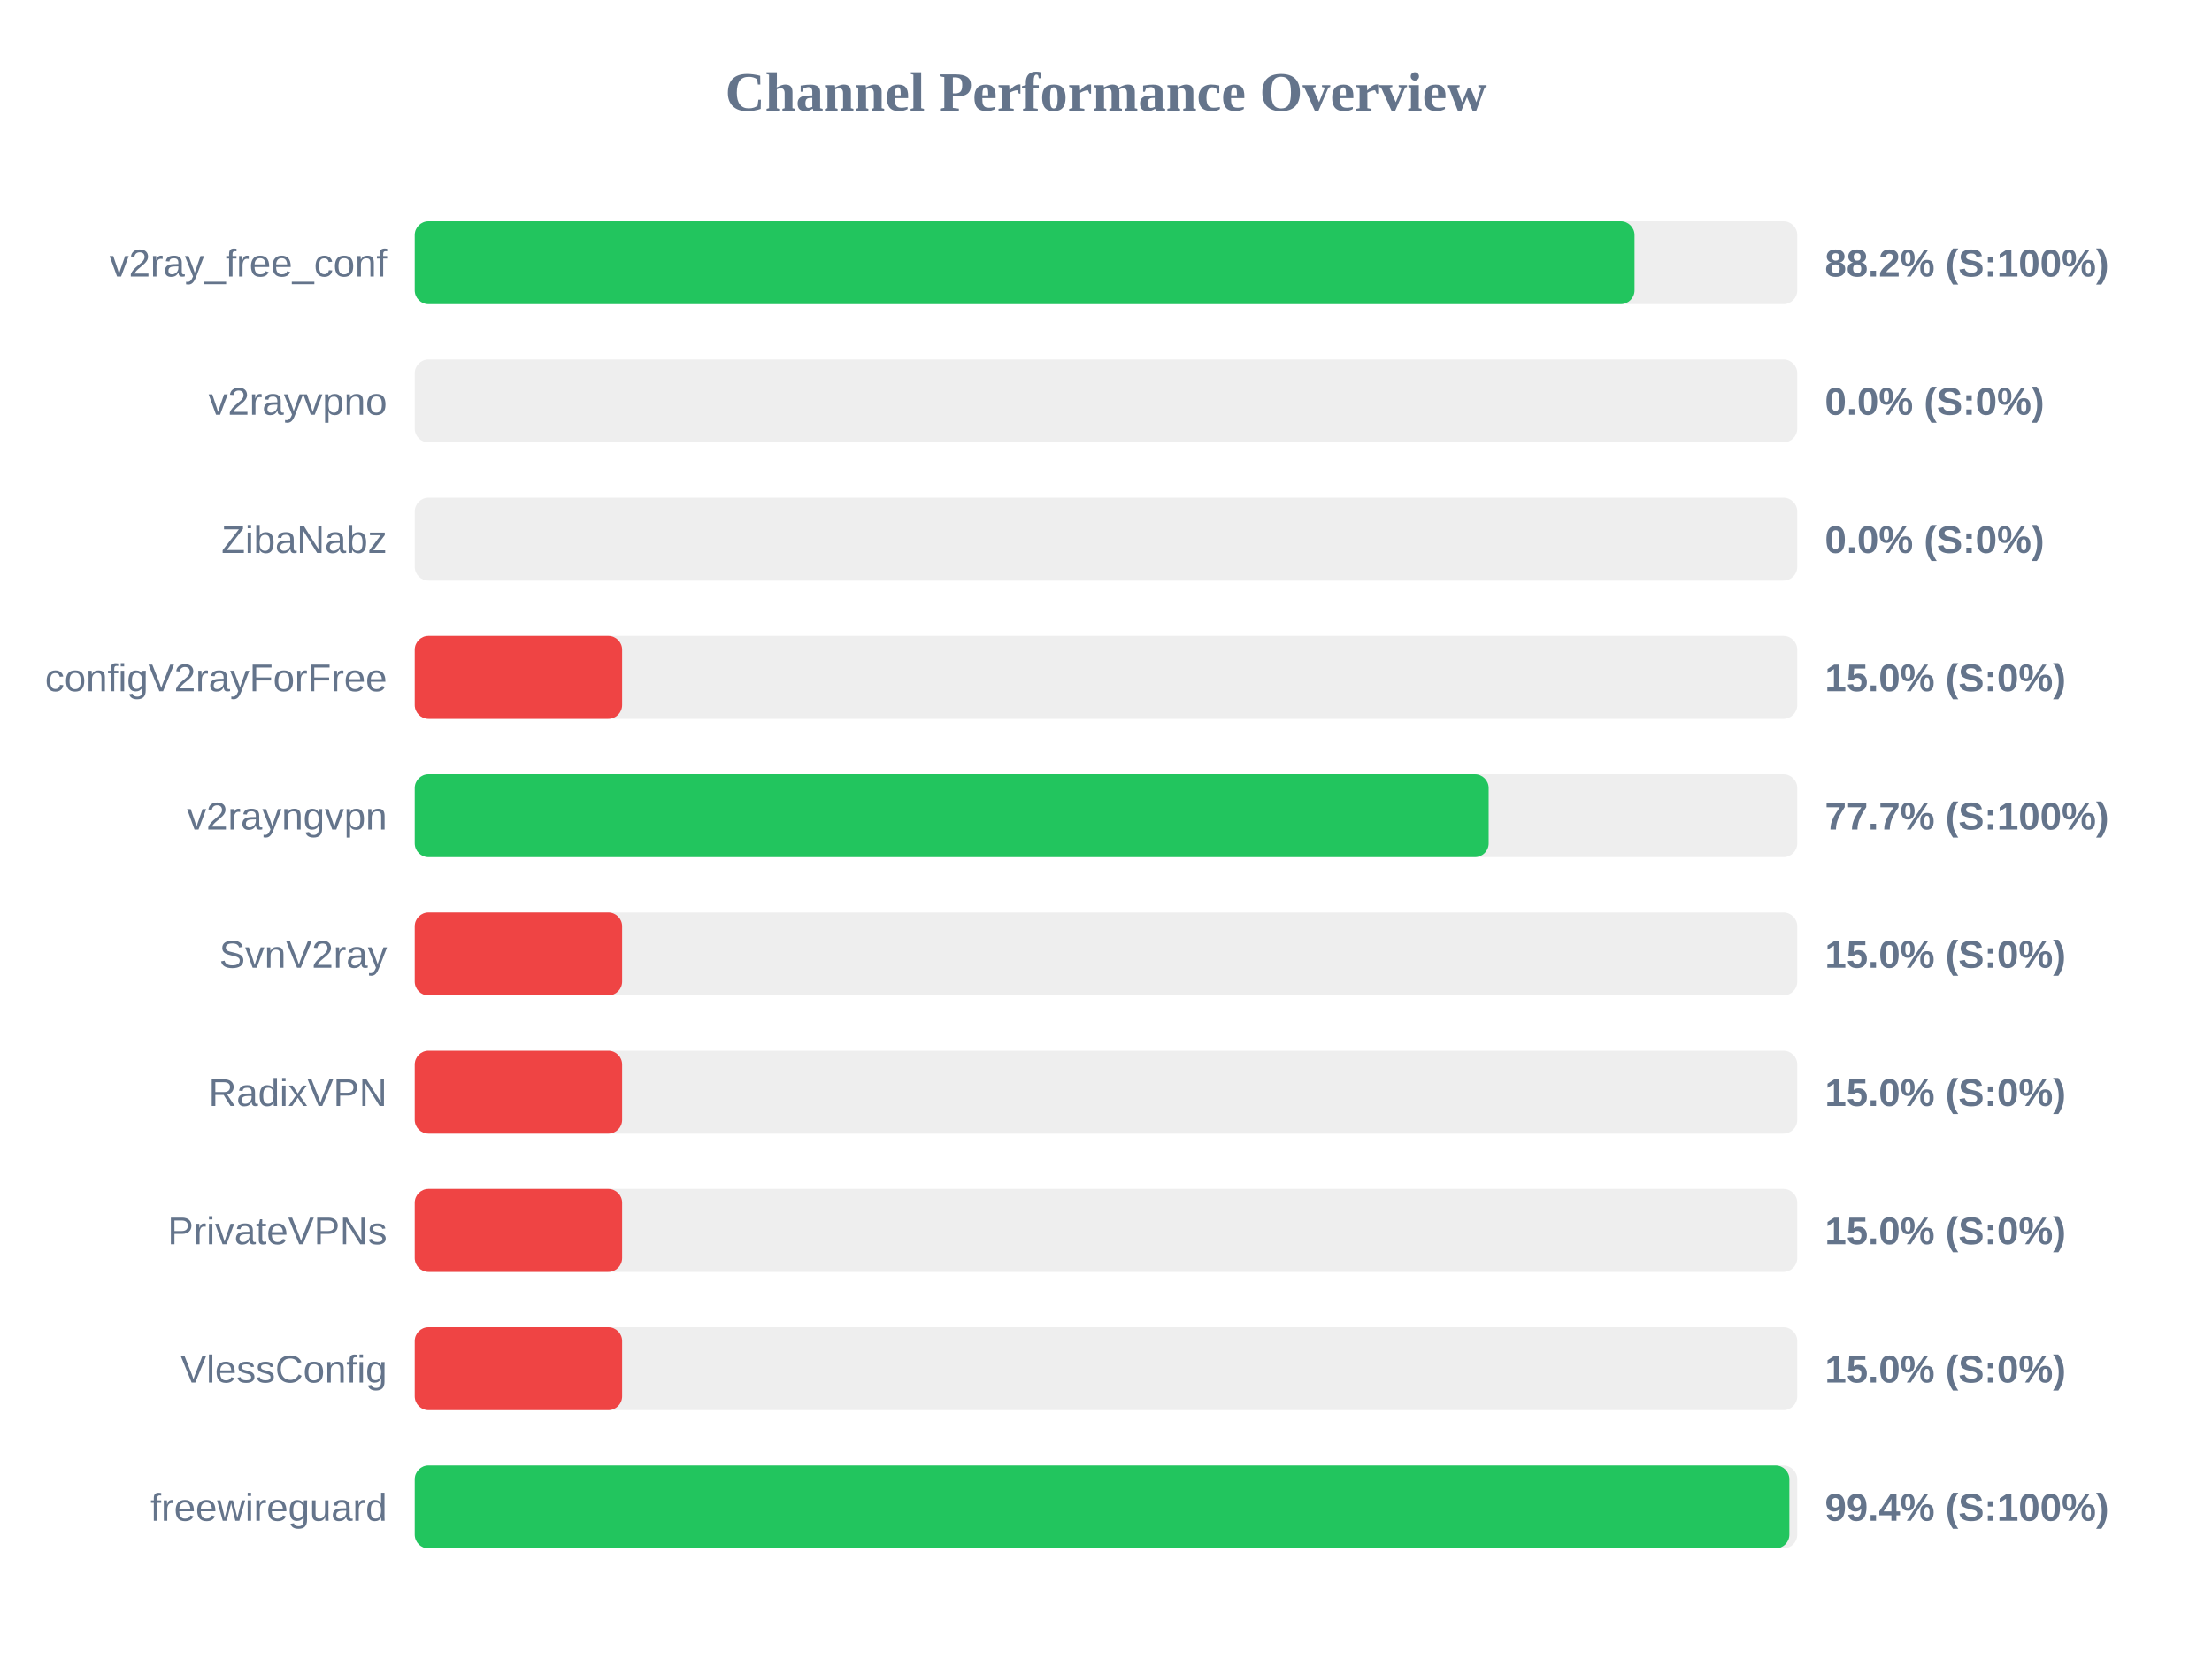
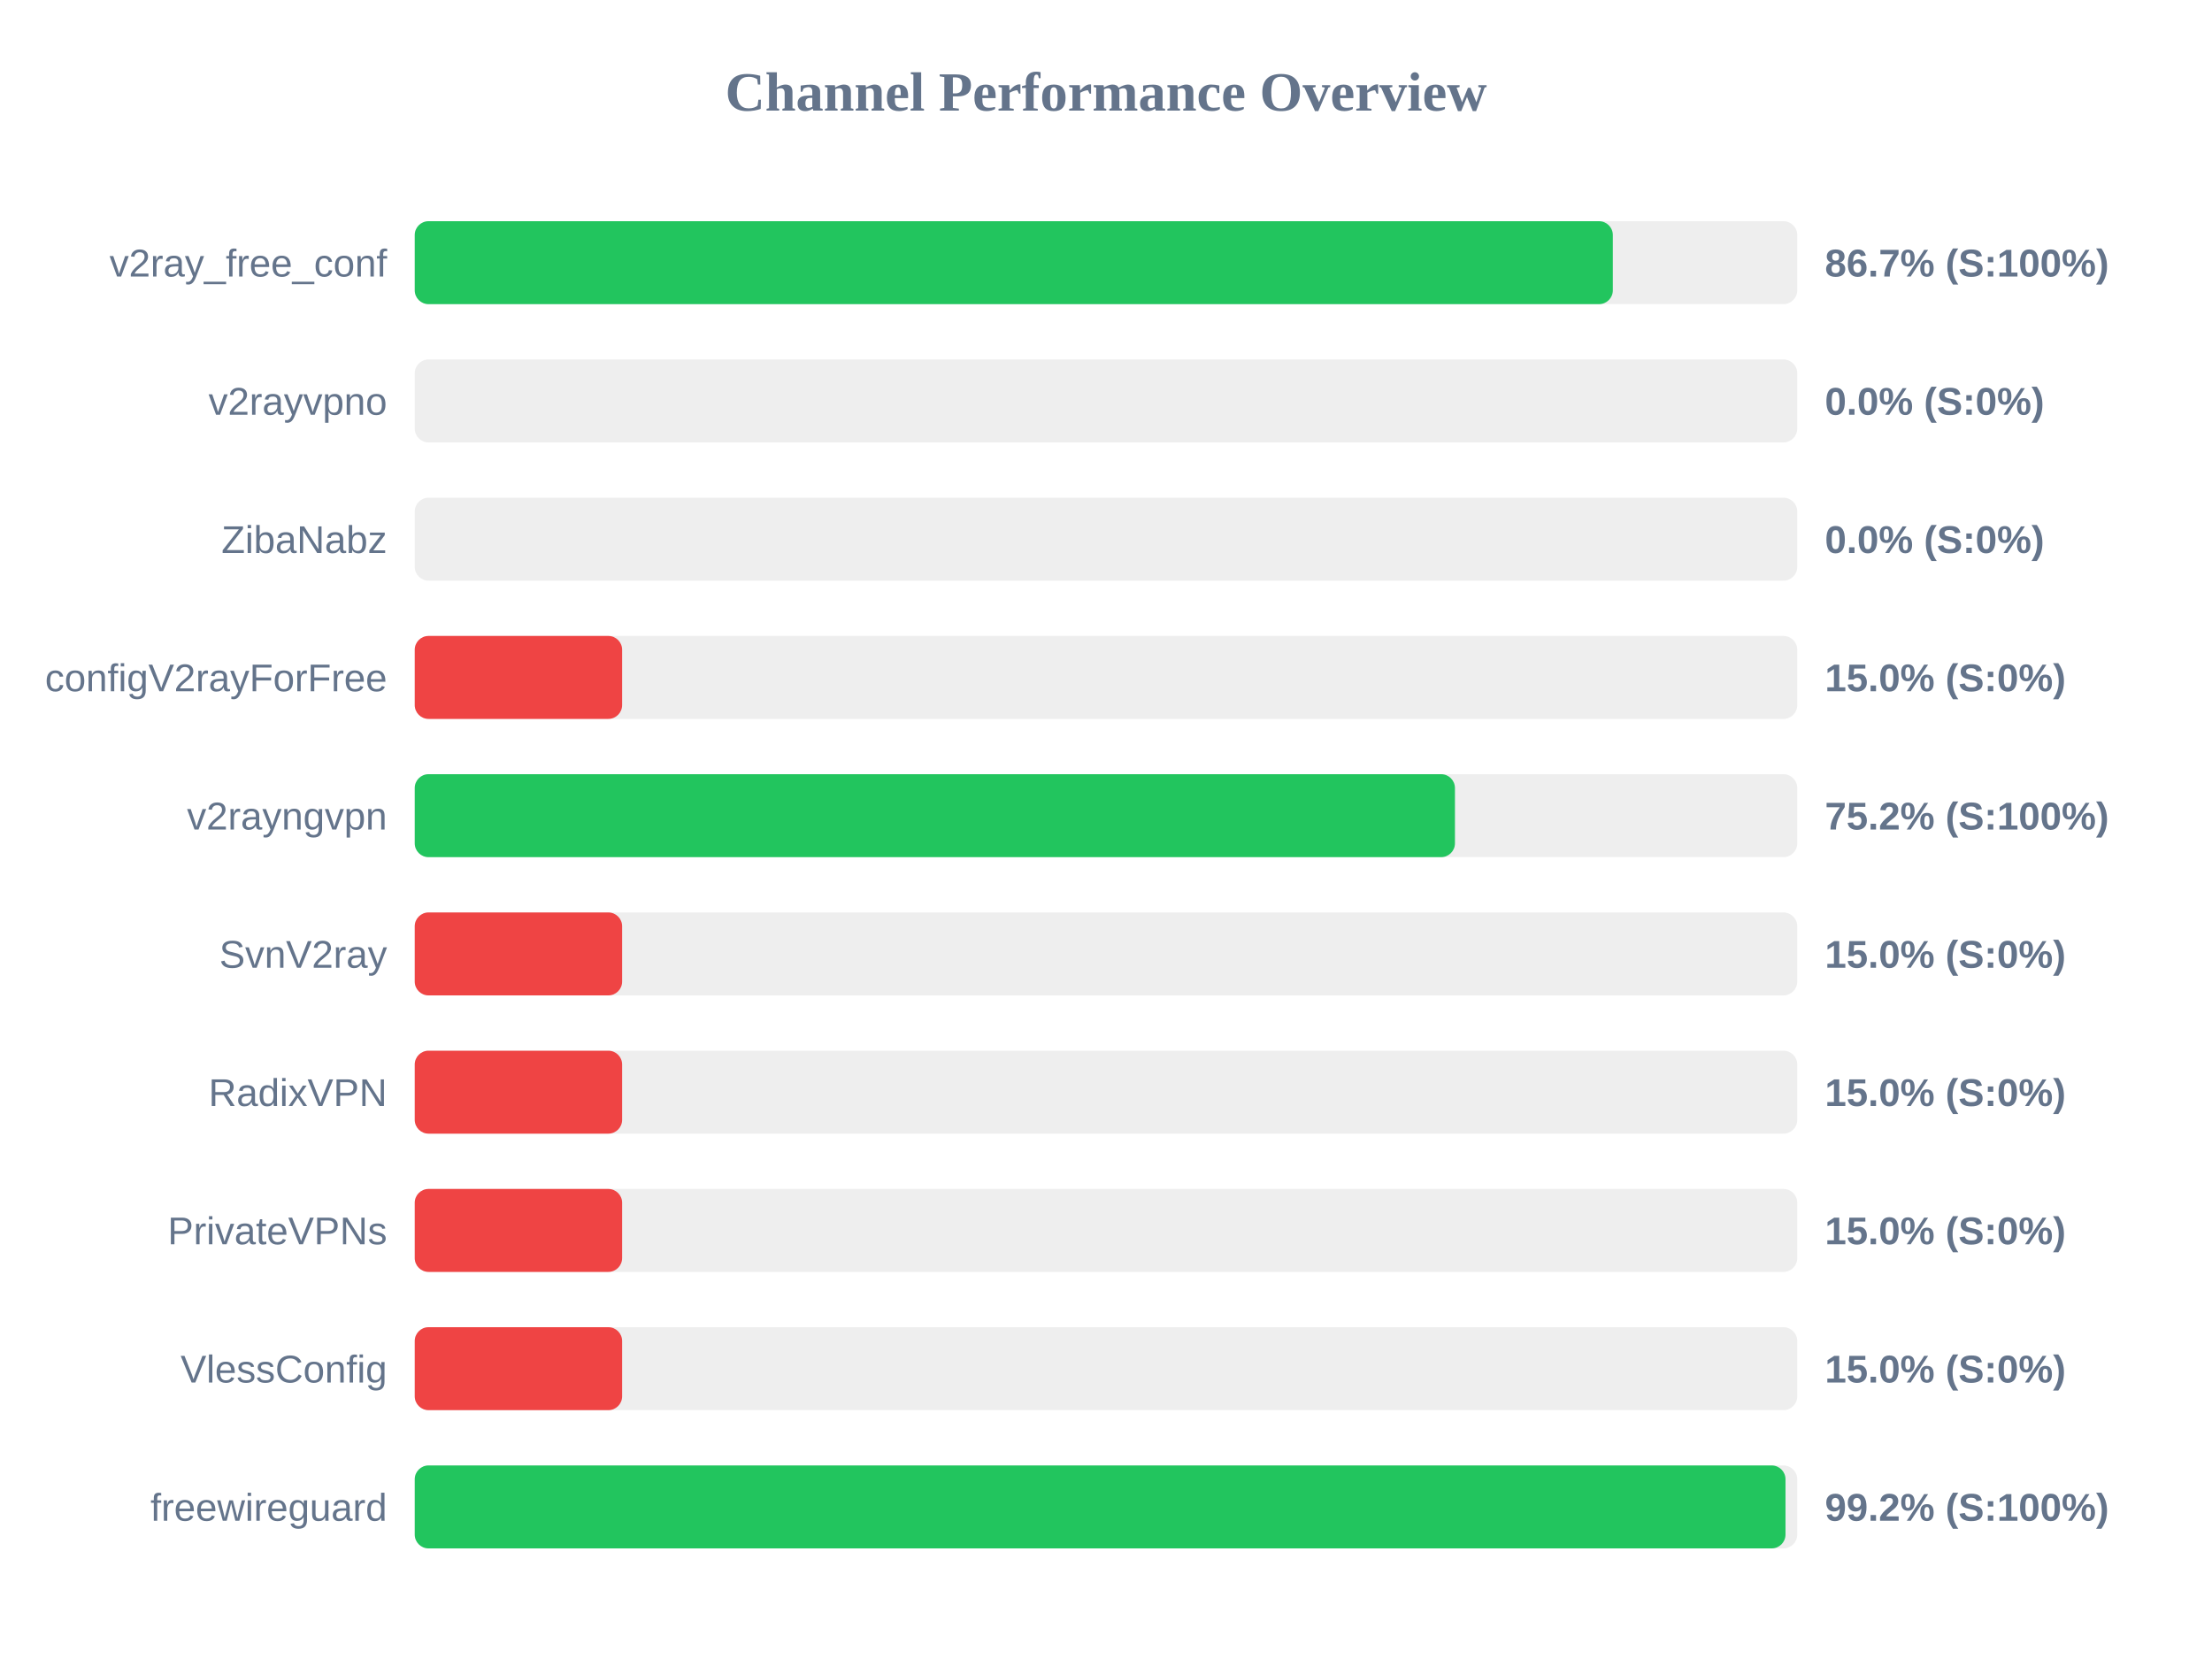
<svg xmlns="http://www.w3.org/2000/svg" width="800" height="600" version="1.1">
  <style>
        .row { font: 14px Arial; fill: #64748b; }
        .score { font: bold 14px Arial; fill: #64748b; }
    </style>
  <text x="400" y="40" text-anchor="middle" font-size="20px" font-weight="bold" fill="#64748b">Channel Performance Overview</text>
  <rect x="150" y="80" width="500" height="30" fill="#eee" rx="5" />
-   <rect x="150" y="80" width="441.15" height="30" fill="#22c55e" rx="5" />
+   <rect x="150" y="80" width="433.3" height="30" fill="#22c55e" rx="5" />
  <text x="140" y="100" text-anchor="end" class="row">v2ray_free_conf</text>
-   <text x="660" y="100" text-anchor="start" class="score">88.2% (S:100%)</text>
+   <text x="660" y="100" text-anchor="start" class="score">86.7% (S:100%)</text>
  <rect x="150" y="130" width="500" height="30" fill="#eee" rx="5" />
  <rect x="150" y="130" width="0.0" height="30" fill="#ef4444" rx="5" />
  <text x="140" y="150" text-anchor="end" class="row">v2rayvpno</text>
  <text x="660" y="150" text-anchor="start" class="score">0.0% (S:0%)</text>
  <rect x="150" y="180" width="500" height="30" fill="#eee" rx="5" />
  <rect x="150" y="180" width="0.0" height="30" fill="#ef4444" rx="5" />
  <text x="140" y="200" text-anchor="end" class="row">ZibaNabz</text>
  <text x="660" y="200" text-anchor="start" class="score">0.0% (S:0%)</text>
  <rect x="150" y="230" width="500" height="30" fill="#eee" rx="5" />
  <rect x="150" y="230" width="75.0" height="30" fill="#ef4444" rx="5" />
  <text x="140" y="250" text-anchor="end" class="row">configV2rayForFree</text>
  <text x="660" y="250" text-anchor="start" class="score">15.0% (S:0%)</text>
  <rect x="150" y="280" width="500" height="30" fill="#eee" rx="5" />
-   <rect x="150" y="280" width="388.4" height="30" fill="#22c55e" rx="5" />
+   <rect x="150" y="280" width="376.2" height="30" fill="#22c55e" rx="5" />
  <text x="140" y="300" text-anchor="end" class="row">v2rayngvpn</text>
-   <text x="660" y="300" text-anchor="start" class="score">77.7% (S:100%)</text>
+   <text x="660" y="300" text-anchor="start" class="score">75.2% (S:100%)</text>
  <rect x="150" y="330" width="500" height="30" fill="#eee" rx="5" />
  <rect x="150" y="330" width="75.0" height="30" fill="#ef4444" rx="5" />
  <text x="140" y="350" text-anchor="end" class="row">SvnV2ray</text>
  <text x="660" y="350" text-anchor="start" class="score">15.0% (S:0%)</text>
  <rect x="150" y="380" width="500" height="30" fill="#eee" rx="5" />
  <rect x="150" y="380" width="75.0" height="30" fill="#ef4444" rx="5" />
  <text x="140" y="400" text-anchor="end" class="row">RadixVPN</text>
  <text x="660" y="400" text-anchor="start" class="score">15.0% (S:0%)</text>
  <rect x="150" y="430" width="500" height="30" fill="#eee" rx="5" />
  <rect x="150" y="430" width="75.0" height="30" fill="#ef4444" rx="5" />
  <text x="140" y="450" text-anchor="end" class="row">PrivateVPNs</text>
  <text x="660" y="450" text-anchor="start" class="score">15.0% (S:0%)</text>
  <rect x="150" y="480" width="500" height="30" fill="#eee" rx="5" />
  <rect x="150" y="480" width="75.0" height="30" fill="#ef4444" rx="5" />
  <text x="140" y="500" text-anchor="end" class="row">VlessConfig</text>
  <text x="660" y="500" text-anchor="start" class="score">15.0% (S:0%)</text>
  <rect x="150" y="530" width="500" height="30" fill="#eee" rx="5" />
-   <rect x="150" y="530" width="497.15" height="30" fill="#22c55e" rx="5" />
+   <rect x="150" y="530" width="495.75" height="30" fill="#22c55e" rx="5" />
  <text x="140" y="550" text-anchor="end" class="row">freewireguard</text>
-   <text x="660" y="550" text-anchor="start" class="score">99.4% (S:100%)</text>
+   <text x="660" y="550" text-anchor="start" class="score">99.2% (S:100%)</text>
</svg>
